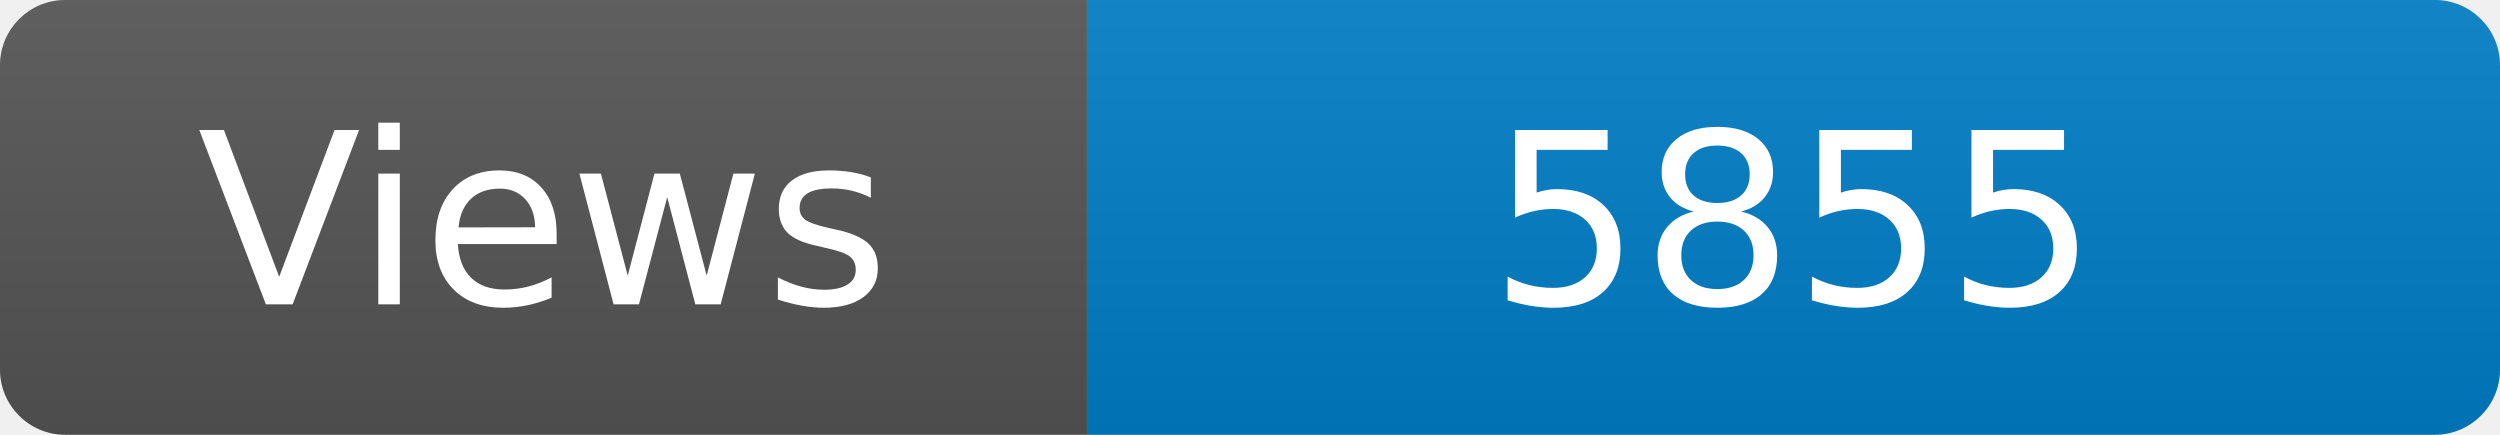
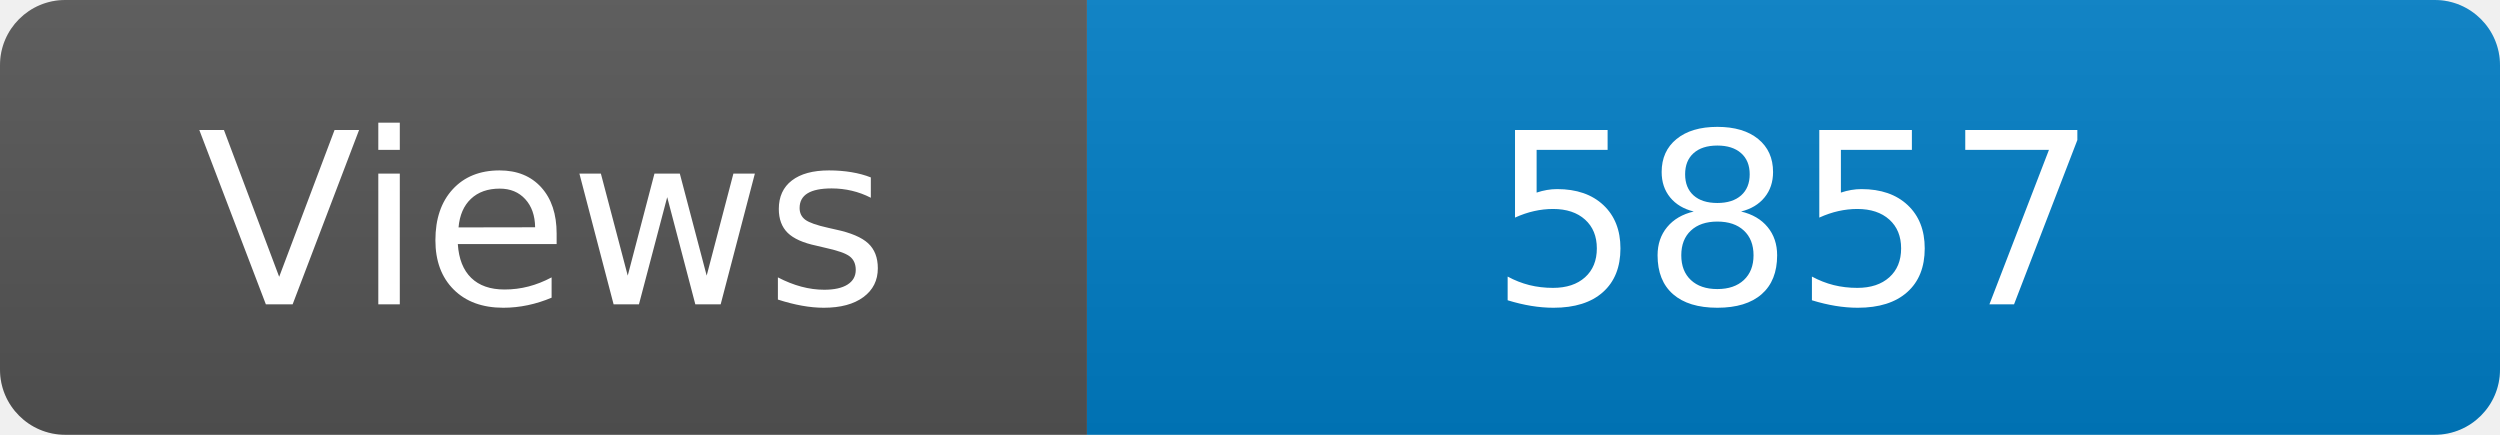
<svg xmlns="http://www.w3.org/2000/svg" width="115" height="20" role="img" aria-label="Maintained?: yes">
  <linearGradient id="s" x2="0" y2="100%">
    <stop offset="0" stop-color="#bbb" stop-opacity=".1" />
    <stop offset="1" stop-opacity=".1" />
  </linearGradient>
  <clipPath id="r">
    <rect width="115" height="20" rx="3" fill="#fff" />
  </clipPath>
  <g clip-path="url(#r)">
    <rect width="50" height="20" fill="#555" />
    <rect x="50" width="160" height="20" fill="#007ec6" />
    <rect width="115" height="20" fill="url(#s)" />
  </g>
  <g fill="#fff" text-anchor="middle" font-family="Verdana,Geneva,DejaVu Sans,sans-serif" font-size="110">
    <text x="250" y="140" transform="scale(.1)" fill="#fff">Views</text>
-     <text x="825" y="140" transform="scale(.1)" fill="#fff">5855</text>
+     <text x="825" y="140" transform="scale(.1)" fill="#fff">5857</text>
  </g>
</svg>
